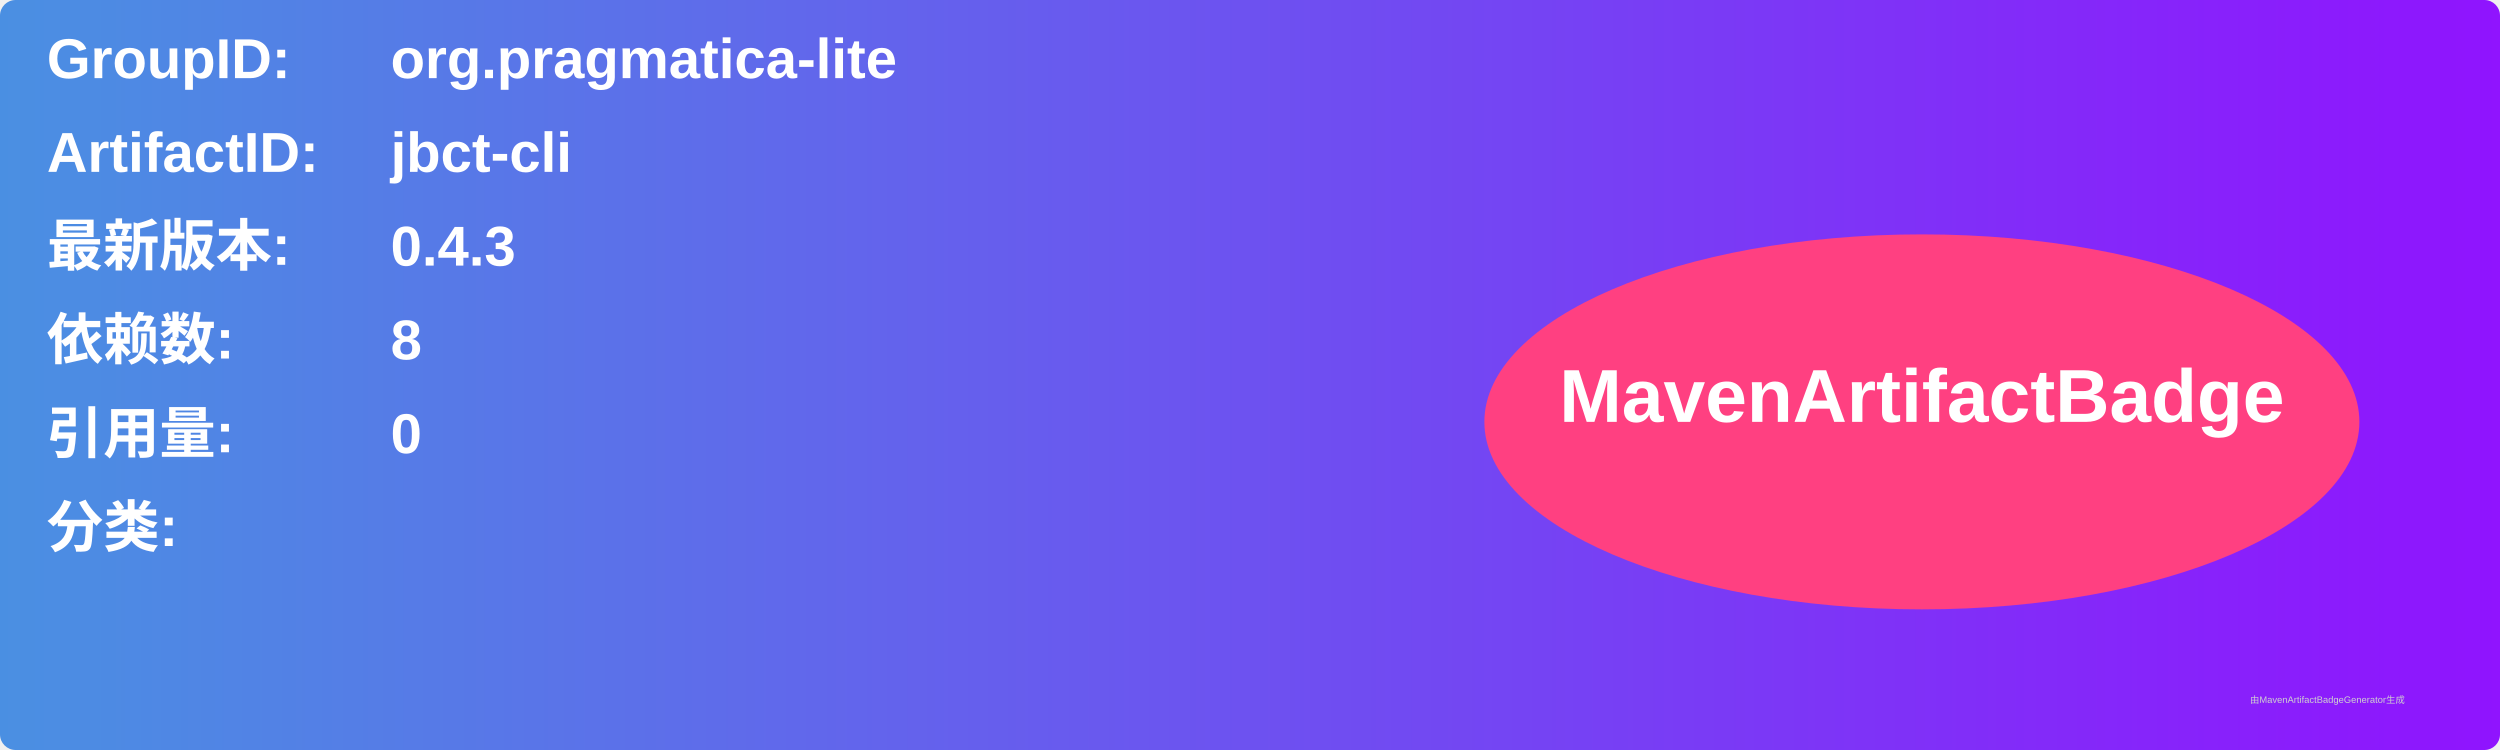
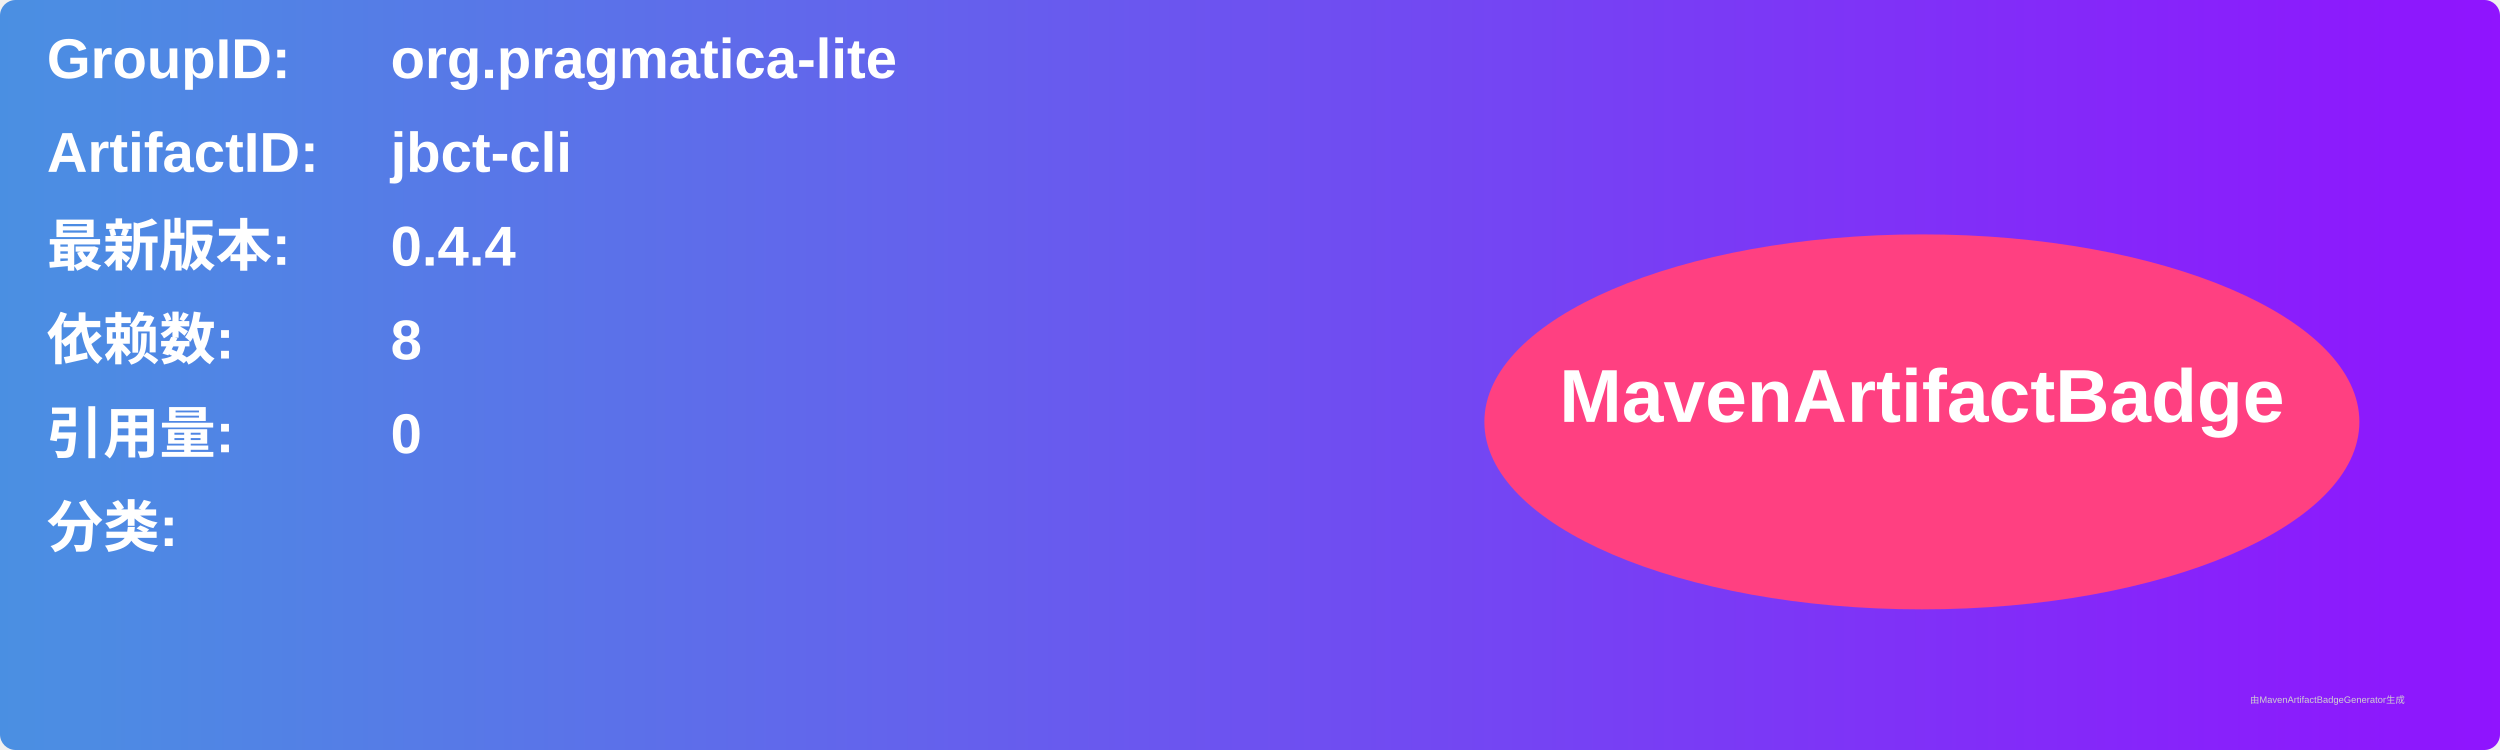
<svg xmlns="http://www.w3.org/2000/svg" width="800" height="240" viewBox="0 0 800 240">
  <linearGradient id="grad" x1="0%" y1="0%" x2="100%" y2="0%">
    <stop offset="0%" stop-color="#4a90e2" />
    <stop offset="100%" stop-color="#9013fe" />
  </linearGradient>
  <rect width="100%" height="100%" rx="5" ry="5" fill="url(#grad)" />
  <g transform="translate(15, 15)">
    <text x="0" y="10" font-family="Arial" font-size="18" fill="white" font-weight="bold" width="260">GroupID:</text>
    <text x="110" y="10" font-family="Arial" font-size="18" fill="white" font-weight="bold" width="460">org.pragmatica-lite</text>
    <text x="0" y="40" font-family="Arial" font-size="18" fill="white" font-weight="bold" width="260">ArtifactID:</text>
    <text x="110" y="40" font-family="Arial" font-size="18" fill="white" font-weight="bold" width="460">jbct-cli</text>
    <text x="0" y="70" font-family="Arial" font-size="18" fill="white" font-weight="bold">最新版本:</text>
    <text x="110" y="70" font-family="Arial" font-size="18" fill="white" font-weight="bold">
-       <tspan font-weight="bold">0.4.3</tspan>
+       <tspan font-weight="bold">0.4.4</tspan>
    </text>
    <text x="0" y="100" font-family="Arial" font-size="18" fill="white" font-weight="bold">依赖数: </text>
    <text x="110" y="100" font-family="Arial" font-size="18" fill="white">
      <tspan font-weight="bold">8</tspan>
    </text>
    <text x="0" y="130" font-family="Arial" font-size="18" fill="white" font-weight="bold">引用量: </text>
    <text x="110" y="130" font-family="Arial" font-size="18" fill="white">
      <tspan font-weight="bold">0</tspan>
    </text>
    <text x="0" y="160" font-family="Arial" font-size="18" fill="white" font-weight="bold">分类:</text>
    <text x="10" y="190" font-family="Arial" font-size="10" fill="white">
      <tspan font-weight="bold" />
    </text>
    <ellipse cx="600" cy="120" rx="140" ry="60" fill="#ff4081" />
    <text x="600" y="120" text-anchor="middle" font-family="Arial" font-size="24" fill="white" font-weight="bold">MavenArtifactBadge</text>
  </g>
  <text x="720" y="225" font-family="Arial" font-size="3" fill="#d0d0d0">由MavenArtifactBadgeGenerator生成</text>
</svg>
